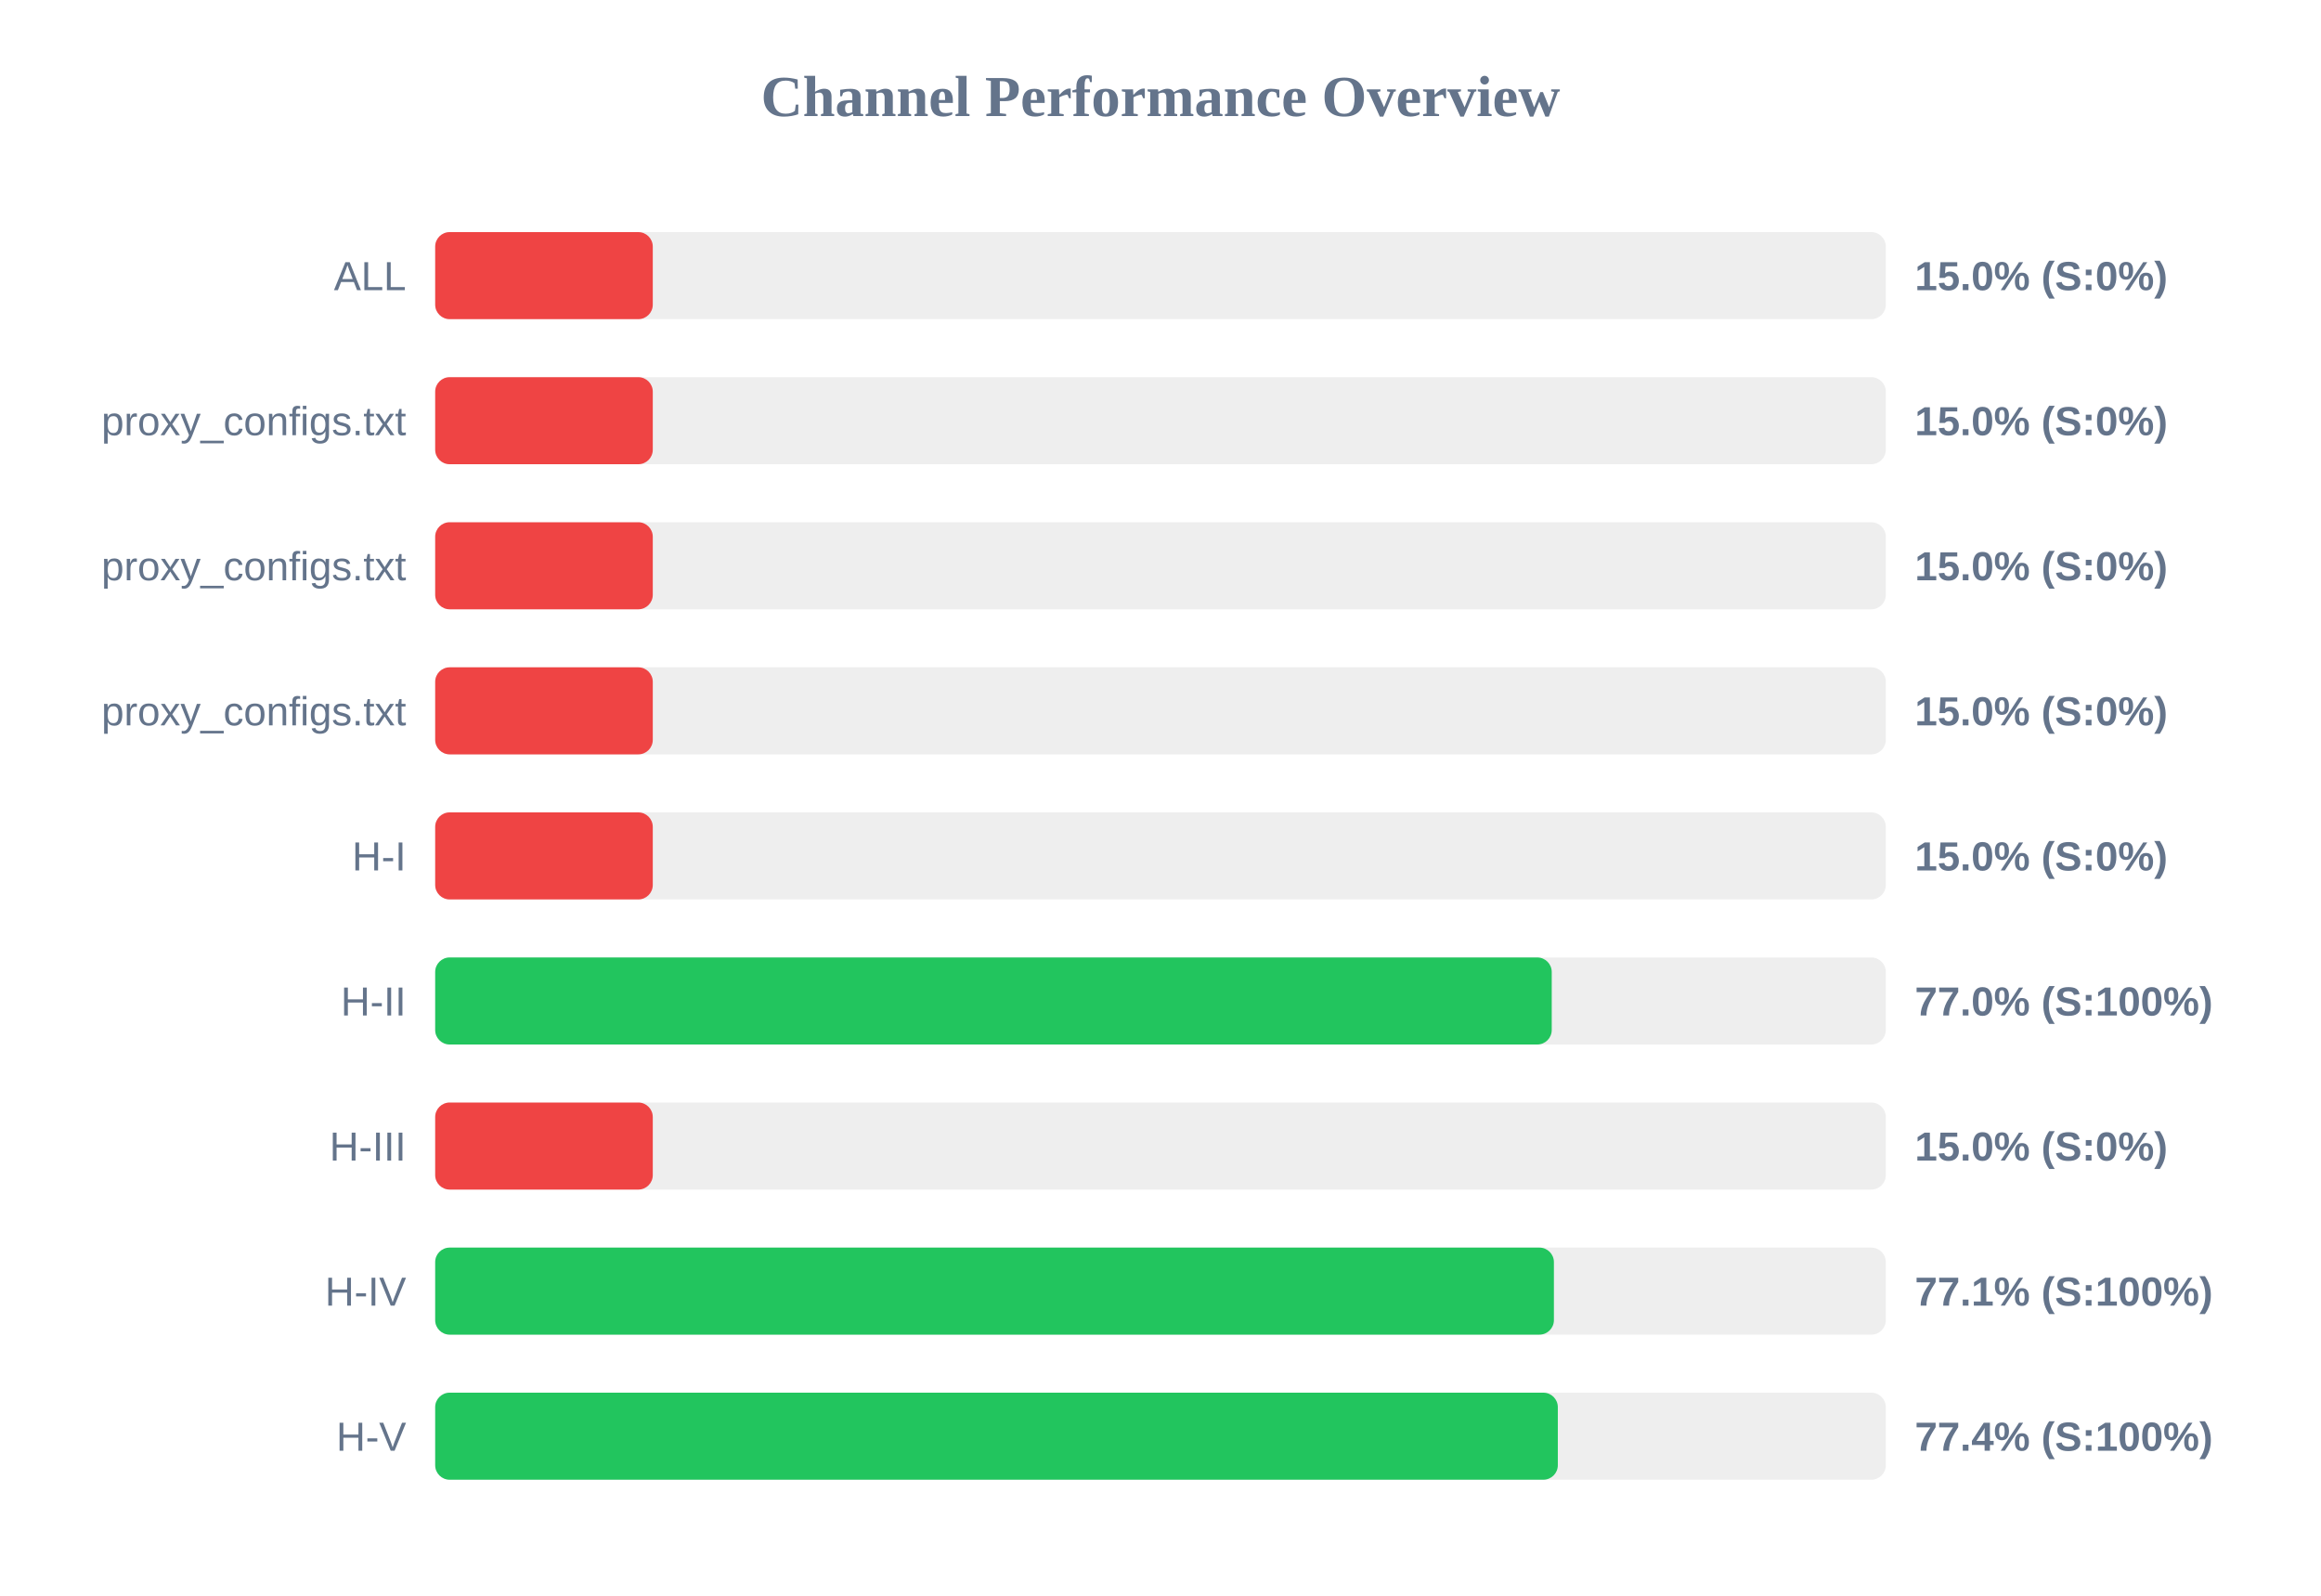
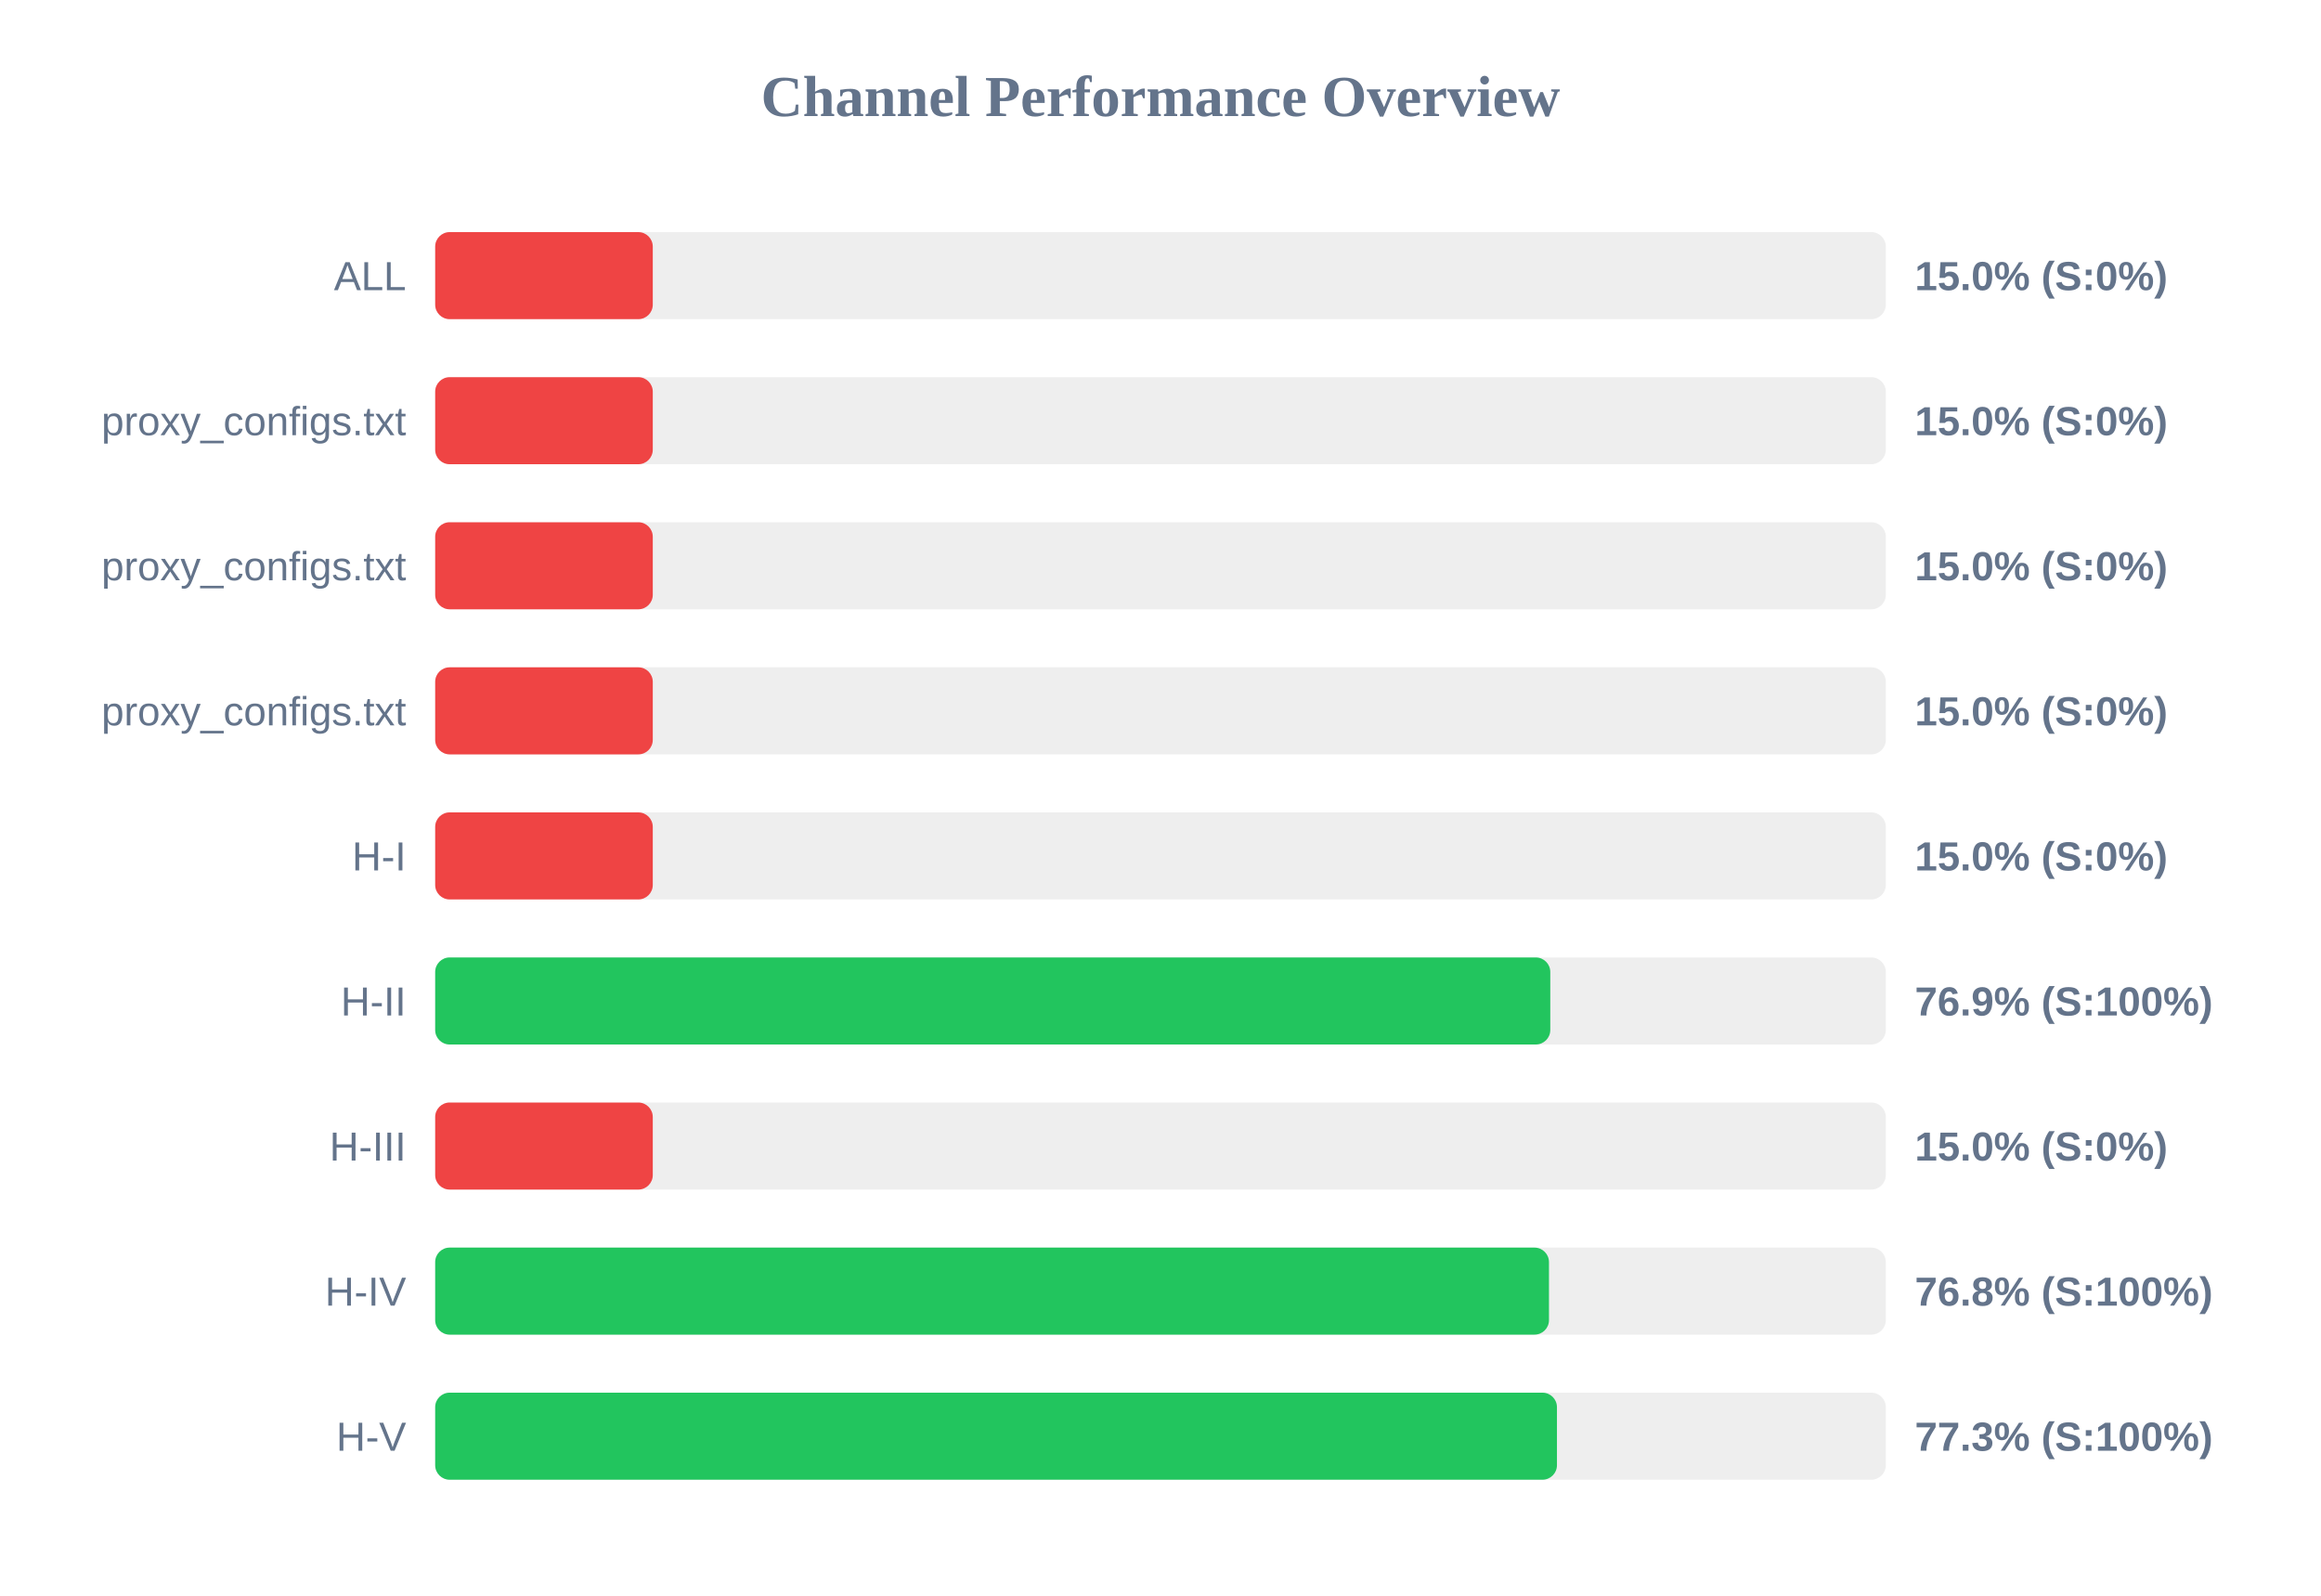
<svg xmlns="http://www.w3.org/2000/svg" width="800" height="550" version="1.1">
  <style>
        .row { font: 14px Arial; fill: #64748b; }
        .score { font: bold 14px Arial; fill: #64748b; }
    </style>
  <text x="400" y="40" text-anchor="middle" font-size="20px" font-weight="bold" fill="#64748b">Channel Performance Overview</text>
  <rect x="150" y="80" width="500" height="30" fill="#eee" rx="5" />
  <rect x="150" y="80" width="75.0" height="30" fill="#ef4444" rx="5" />
  <text x="140" y="100" text-anchor="end" class="row">ALL</text>
  <text x="660" y="100" text-anchor="start" class="score">15.0% (S:0%)</text>
  <rect x="150" y="130" width="500" height="30" fill="#eee" rx="5" />
  <rect x="150" y="130" width="75.0" height="30" fill="#ef4444" rx="5" />
  <text x="140" y="150" text-anchor="end" class="row">proxy_configs.txt</text>
  <text x="660" y="150" text-anchor="start" class="score">15.0% (S:0%)</text>
  <rect x="150" y="180" width="500" height="30" fill="#eee" rx="5" />
  <rect x="150" y="180" width="75.0" height="30" fill="#ef4444" rx="5" />
  <text x="140" y="200" text-anchor="end" class="row">proxy_configs.txt</text>
  <text x="660" y="200" text-anchor="start" class="score">15.0% (S:0%)</text>
  <rect x="150" y="230" width="500" height="30" fill="#eee" rx="5" />
  <rect x="150" y="230" width="75.0" height="30" fill="#ef4444" rx="5" />
  <text x="140" y="250" text-anchor="end" class="row">proxy_configs.txt</text>
  <text x="660" y="250" text-anchor="start" class="score">15.0% (S:0%)</text>
  <rect x="150" y="280" width="500" height="30" fill="#eee" rx="5" />
  <rect x="150" y="280" width="75.0" height="30" fill="#ef4444" rx="5" />
  <text x="140" y="300" text-anchor="end" class="row">H-I</text>
  <text x="660" y="300" text-anchor="start" class="score">15.0% (S:0%)</text>
  <rect x="150" y="330" width="500" height="30" fill="#eee" rx="5" />
-   <rect x="150" y="330" width="384.85" height="30" fill="#22c55e" rx="5" />
+   <rect x="150" y="330" width="384.35" height="30" fill="#22c55e" rx="5" />
  <text x="140" y="350" text-anchor="end" class="row">H-II</text>
-   <text x="660" y="350" text-anchor="start" class="score">77.0% (S:100%)</text>
+   <text x="660" y="350" text-anchor="start" class="score">76.9% (S:100%)</text>
  <rect x="150" y="380" width="500" height="30" fill="#eee" rx="5" />
  <rect x="150" y="380" width="75.0" height="30" fill="#ef4444" rx="5" />
  <text x="140" y="400" text-anchor="end" class="row">H-III</text>
  <text x="660" y="400" text-anchor="start" class="score">15.0% (S:0%)</text>
  <rect x="150" y="430" width="500" height="30" fill="#eee" rx="5" />
-   <rect x="150" y="430" width="385.6" height="30" fill="#22c55e" rx="5" />
+   <rect x="150" y="430" width="383.9" height="30" fill="#22c55e" rx="5" />
  <text x="140" y="450" text-anchor="end" class="row">H-IV</text>
-   <text x="660" y="450" text-anchor="start" class="score">77.1% (S:100%)</text>
+   <text x="660" y="450" text-anchor="start" class="score">76.8% (S:100%)</text>
  <rect x="150" y="480" width="500" height="30" fill="#eee" rx="5" />
-   <rect x="150" y="480" width="386.95" height="30" fill="#22c55e" rx="5" />
+   <rect x="150" y="480" width="386.65" height="30" fill="#22c55e" rx="5" />
  <text x="140" y="500" text-anchor="end" class="row">H-V</text>
-   <text x="660" y="500" text-anchor="start" class="score">77.4% (S:100%)</text>
+   <text x="660" y="500" text-anchor="start" class="score">77.3% (S:100%)</text>
</svg>
